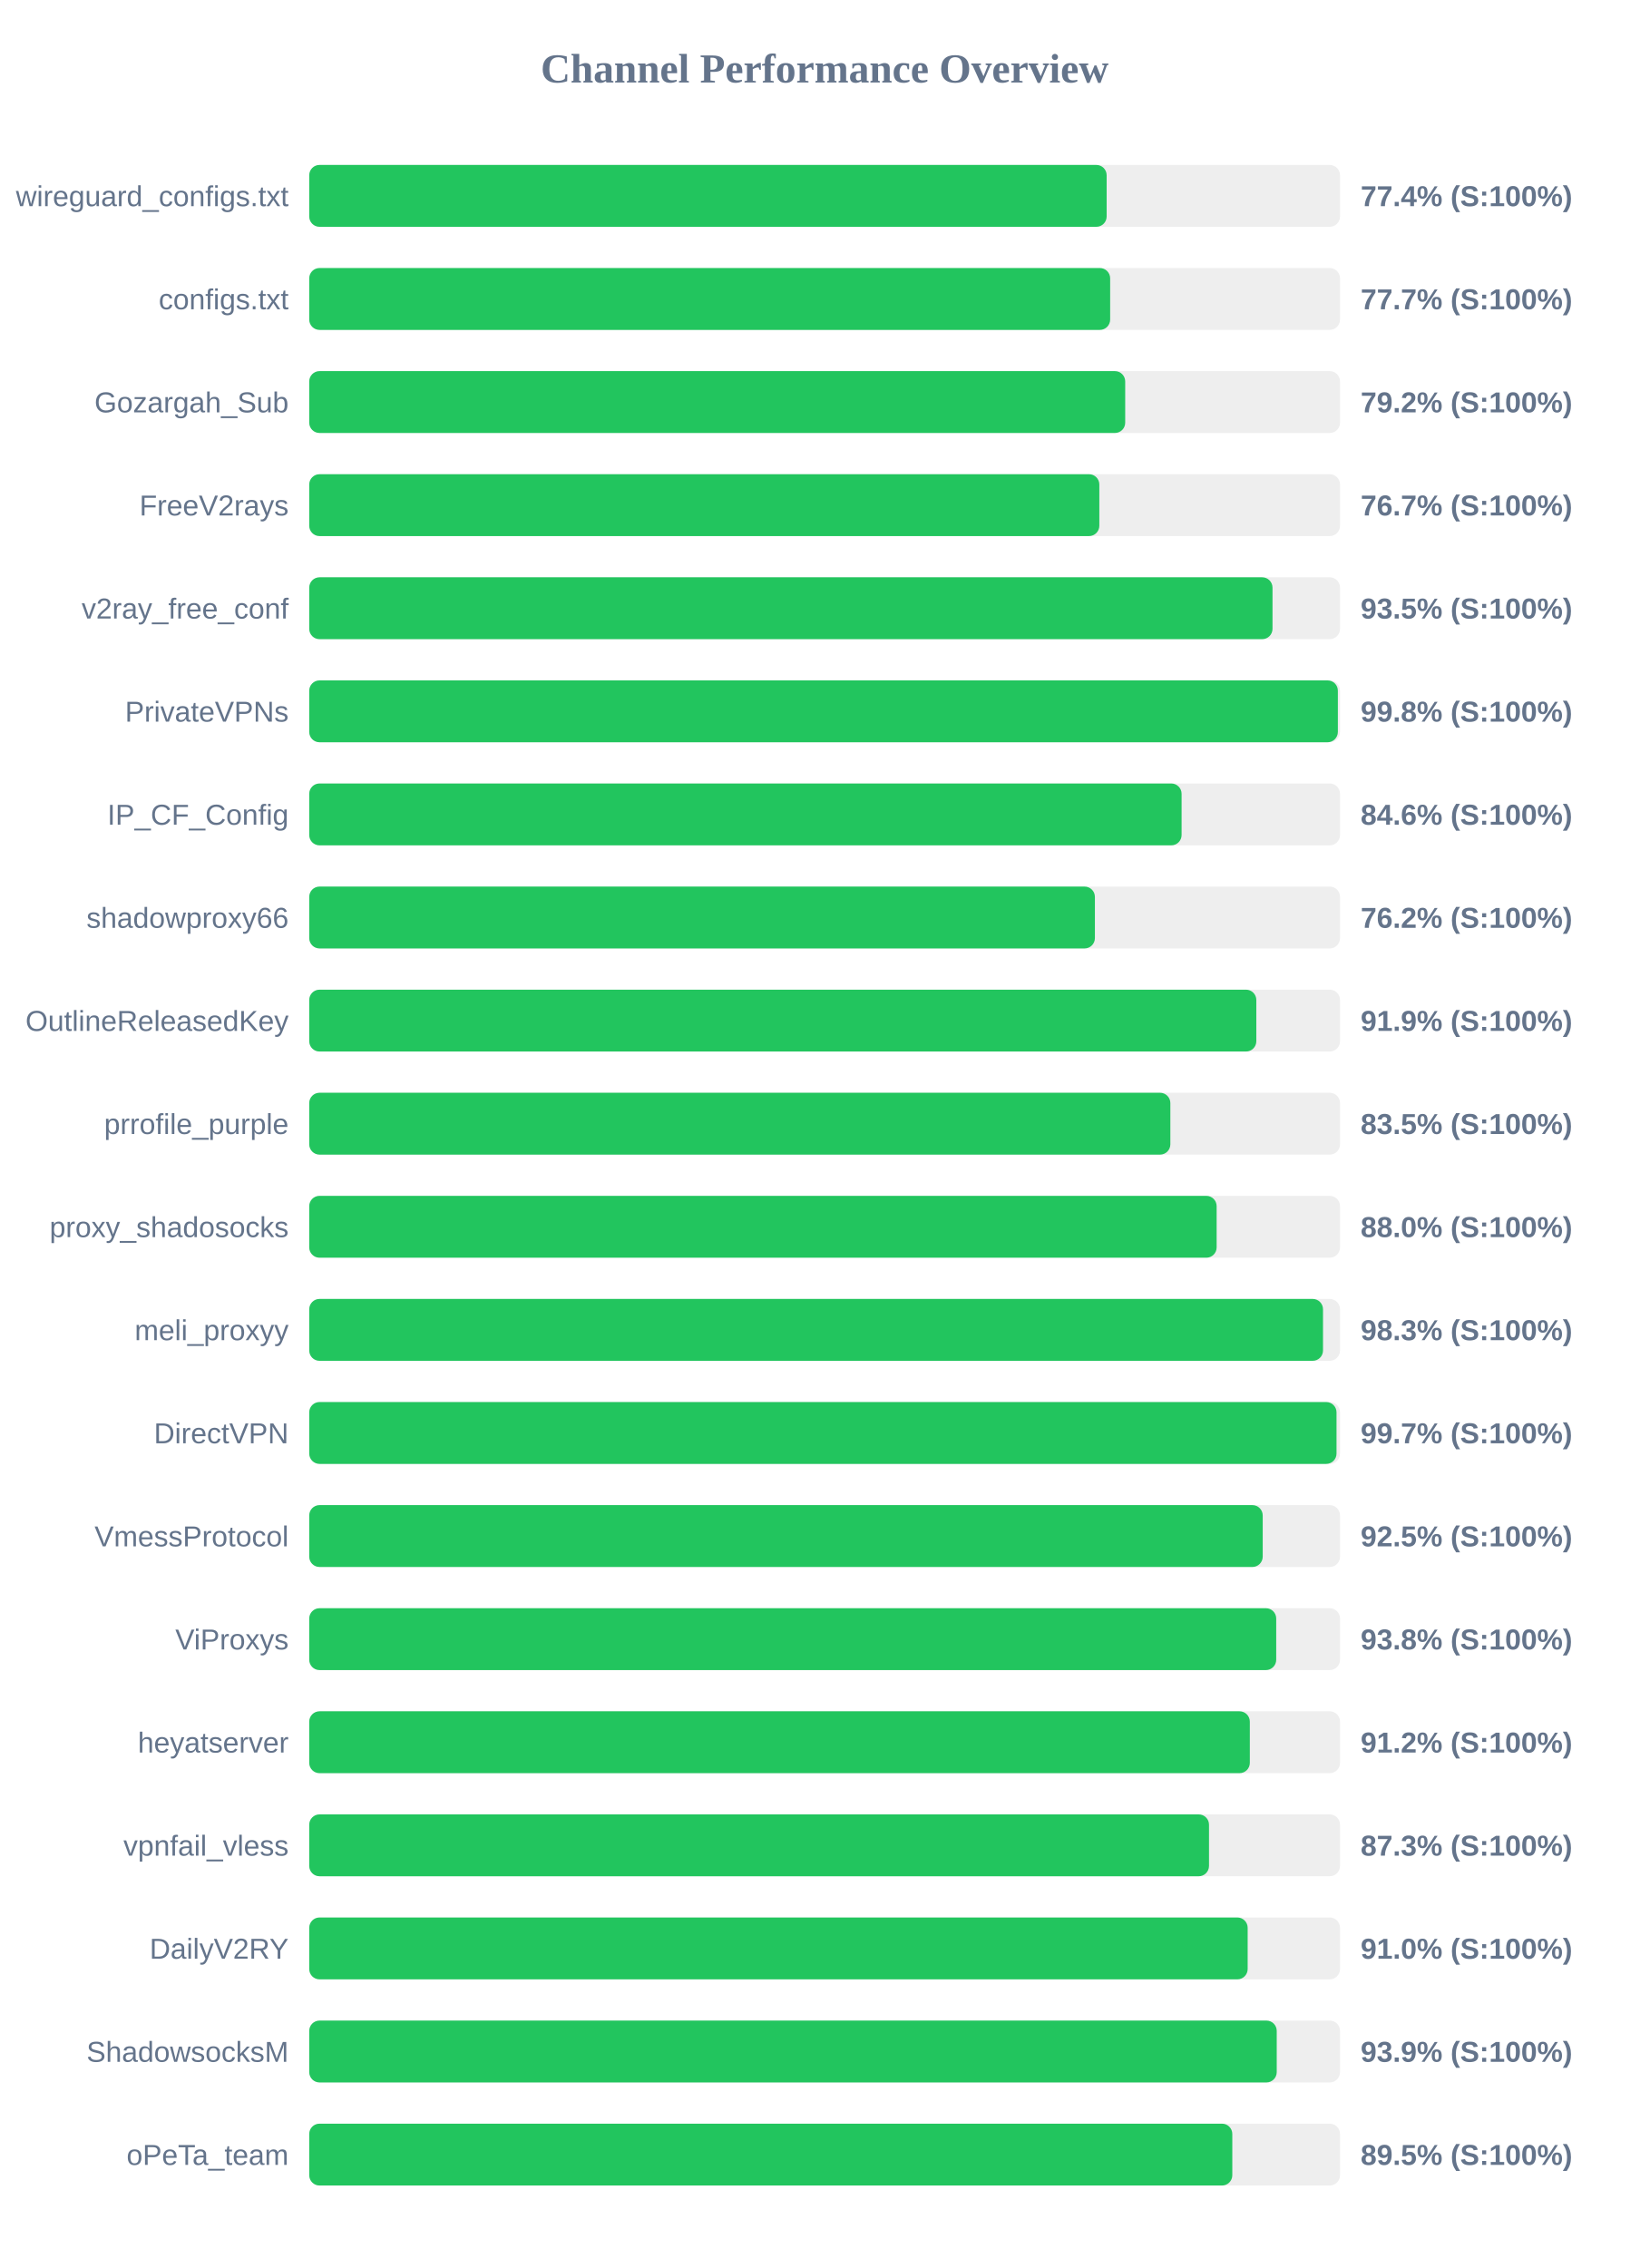
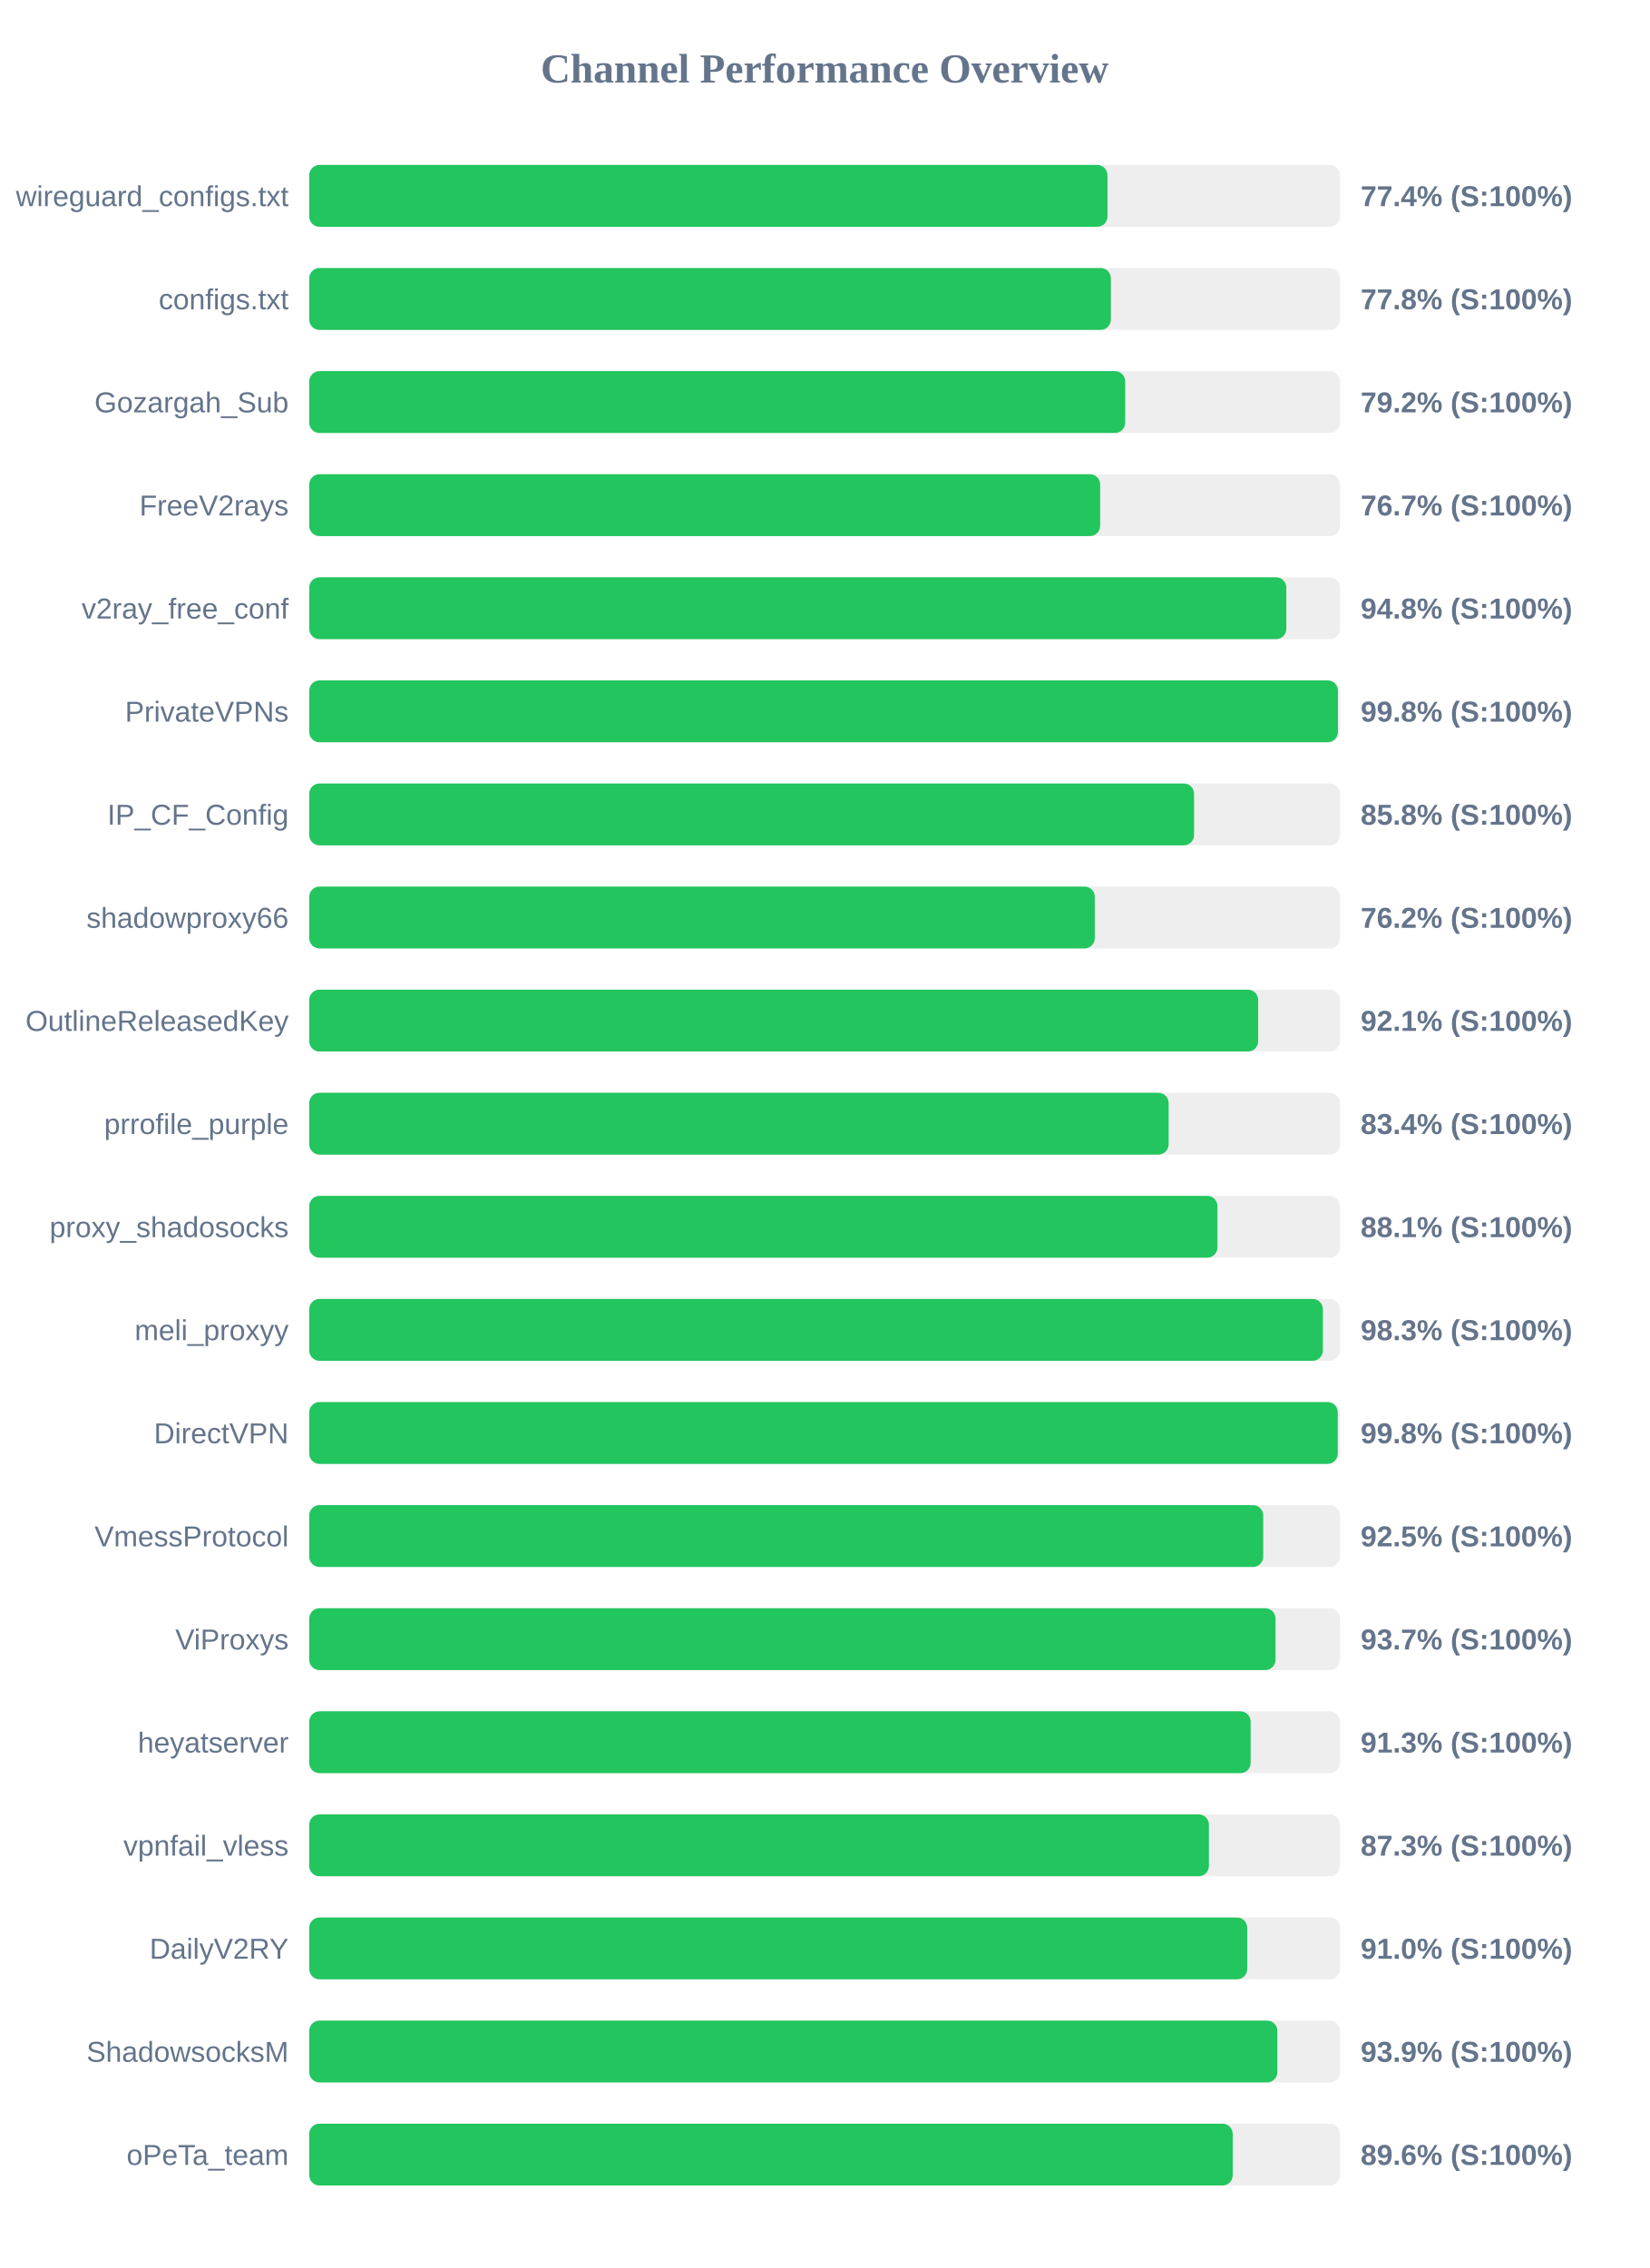
<svg xmlns="http://www.w3.org/2000/svg" width="800" height="1100" version="1.1">
  <style>
        .row { font: 14px Arial; fill: #64748b; }
        .score { font: bold 14px Arial; fill: #64748b; }
    </style>
  <text x="400" y="40" text-anchor="middle" font-size="20px" font-weight="bold" fill="#64748b">Channel Performance Overview</text>
  <rect x="150" y="80" width="500" height="30" fill="#eee" rx="5" />
-   <rect x="150" y="80" width="386.8" height="30" fill="#22c55e" rx="5" />
+   <rect x="150" y="80" width="387.2" height="30" fill="#22c55e" rx="5" />
  <text x="140" y="100" text-anchor="end" class="row">wireguard_configs.txt</text>
  <text x="660" y="100" text-anchor="start" class="score">77.4% (S:100%)</text>
  <rect x="150" y="130" width="500" height="30" fill="#eee" rx="5" />
-   <rect x="150" y="130" width="388.5" height="30" fill="#22c55e" rx="5" />
+   <rect x="150" y="130" width="388.85" height="30" fill="#22c55e" rx="5" />
  <text x="140" y="150" text-anchor="end" class="row">configs.txt</text>
-   <text x="660" y="150" text-anchor="start" class="score">77.7% (S:100%)</text>
+   <text x="660" y="150" text-anchor="start" class="score">77.8% (S:100%)</text>
  <rect x="150" y="180" width="500" height="30" fill="#eee" rx="5" />
  <rect x="150" y="180" width="395.8" height="30" fill="#22c55e" rx="5" />
  <text x="140" y="200" text-anchor="end" class="row">Gozargah_Sub</text>
  <text x="660" y="200" text-anchor="start" class="score">79.2% (S:100%)</text>
  <rect x="150" y="230" width="500" height="30" fill="#eee" rx="5" />
-   <rect x="150" y="230" width="383.25" height="30" fill="#22c55e" rx="5" />
+   <rect x="150" y="230" width="383.65" height="30" fill="#22c55e" rx="5" />
  <text x="140" y="250" text-anchor="end" class="row">FreeV2rays</text>
  <text x="660" y="250" text-anchor="start" class="score">76.7% (S:100%)</text>
  <rect x="150" y="280" width="500" height="30" fill="#eee" rx="5" />
-   <rect x="150" y="280" width="467.25" height="30" fill="#22c55e" rx="5" />
+   <rect x="150" y="280" width="473.95" height="30" fill="#22c55e" rx="5" />
  <text x="140" y="300" text-anchor="end" class="row">v2ray_free_conf</text>
-   <text x="660" y="300" text-anchor="start" class="score">93.5% (S:100%)</text>
+   <text x="660" y="300" text-anchor="start" class="score">94.8% (S:100%)</text>
  <rect x="150" y="330" width="500" height="30" fill="#eee" rx="5" />
-   <rect x="150" y="330" width="498.95" height="30" fill="#22c55e" rx="5" />
+   <rect x="150" y="330" width="499.0" height="30" fill="#22c55e" rx="5" />
  <text x="140" y="350" text-anchor="end" class="row">PrivateVPNs</text>
  <text x="660" y="350" text-anchor="start" class="score">99.8% (S:100%)</text>
  <rect x="150" y="380" width="500" height="30" fill="#eee" rx="5" />
-   <rect x="150" y="380" width="423.15" height="30" fill="#22c55e" rx="5" />
+   <rect x="150" y="380" width="429.2" height="30" fill="#22c55e" rx="5" />
  <text x="140" y="400" text-anchor="end" class="row">IP_CF_Config</text>
-   <text x="660" y="400" text-anchor="start" class="score">84.6% (S:100%)</text>
+   <text x="660" y="400" text-anchor="start" class="score">85.8% (S:100%)</text>
  <rect x="150" y="430" width="500" height="30" fill="#eee" rx="5" />
-   <rect x="150" y="430" width="381.1" height="30" fill="#22c55e" rx="5" />
+   <rect x="150" y="430" width="381.05" height="30" fill="#22c55e" rx="5" />
  <text x="140" y="450" text-anchor="end" class="row">shadowproxy66</text>
  <text x="660" y="450" text-anchor="start" class="score">76.2% (S:100%)</text>
  <rect x="150" y="480" width="500" height="30" fill="#eee" rx="5" />
-   <rect x="150" y="480" width="459.4" height="30" fill="#22c55e" rx="5" />
+   <rect x="150" y="480" width="460.3" height="30" fill="#22c55e" rx="5" />
  <text x="140" y="500" text-anchor="end" class="row">OutlineReleasedKey</text>
-   <text x="660" y="500" text-anchor="start" class="score">91.9% (S:100%)</text>
+   <text x="660" y="500" text-anchor="start" class="score">92.1% (S:100%)</text>
  <rect x="150" y="530" width="500" height="30" fill="#eee" rx="5" />
-   <rect x="150" y="530" width="417.7" height="30" fill="#22c55e" rx="5" />
+   <rect x="150" y="530" width="416.85" height="30" fill="#22c55e" rx="5" />
  <text x="140" y="550" text-anchor="end" class="row">prrofile_purple</text>
-   <text x="660" y="550" text-anchor="start" class="score">83.5% (S:100%)</text>
+   <text x="660" y="550" text-anchor="start" class="score">83.4% (S:100%)</text>
  <rect x="150" y="580" width="500" height="30" fill="#eee" rx="5" />
-   <rect x="150" y="580" width="440.15" height="30" fill="#22c55e" rx="5" />
+   <rect x="150" y="580" width="440.55" height="30" fill="#22c55e" rx="5" />
  <text x="140" y="600" text-anchor="end" class="row">proxy_shadosocks</text>
-   <text x="660" y="600" text-anchor="start" class="score">88.0% (S:100%)</text>
+   <text x="660" y="600" text-anchor="start" class="score">88.1% (S:100%)</text>
  <rect x="150" y="630" width="500" height="30" fill="#eee" rx="5" />
-   <rect x="150" y="630" width="491.75" height="30" fill="#22c55e" rx="5" />
+   <rect x="150" y="630" width="491.7" height="30" fill="#22c55e" rx="5" />
  <text x="140" y="650" text-anchor="end" class="row">meli_proxyy</text>
  <text x="660" y="650" text-anchor="start" class="score">98.3% (S:100%)</text>
  <rect x="150" y="680" width="500" height="30" fill="#eee" rx="5" />
-   <rect x="150" y="680" width="498.3" height="30" fill="#22c55e" rx="5" />
+   <rect x="150" y="680" width="498.9" height="30" fill="#22c55e" rx="5" />
  <text x="140" y="700" text-anchor="end" class="row">DirectVPN</text>
-   <text x="660" y="700" text-anchor="start" class="score">99.7% (S:100%)</text>
+   <text x="660" y="700" text-anchor="start" class="score">99.8% (S:100%)</text>
  <rect x="150" y="730" width="500" height="30" fill="#eee" rx="5" />
-   <rect x="150" y="730" width="462.5" height="30" fill="#22c55e" rx="5" />
+   <rect x="150" y="730" width="462.75" height="30" fill="#22c55e" rx="5" />
  <text x="140" y="750" text-anchor="end" class="row">VmessProtocol</text>
  <text x="660" y="750" text-anchor="start" class="score">92.5% (S:100%)</text>
  <rect x="150" y="780" width="500" height="30" fill="#eee" rx="5" />
-   <rect x="150" y="780" width="469.05" height="30" fill="#22c55e" rx="5" />
+   <rect x="150" y="780" width="468.7" height="30" fill="#22c55e" rx="5" />
  <text x="140" y="800" text-anchor="end" class="row">ViProxys</text>
-   <text x="660" y="800" text-anchor="start" class="score">93.8% (S:100%)</text>
+   <text x="660" y="800" text-anchor="start" class="score">93.7% (S:100%)</text>
  <rect x="150" y="830" width="500" height="30" fill="#eee" rx="5" />
-   <rect x="150" y="830" width="456.25" height="30" fill="#22c55e" rx="5" />
+   <rect x="150" y="830" width="456.65" height="30" fill="#22c55e" rx="5" />
  <text x="140" y="850" text-anchor="end" class="row">heyatserver</text>
-   <text x="660" y="850" text-anchor="start" class="score">91.2% (S:100%)</text>
+   <text x="660" y="850" text-anchor="start" class="score">91.3% (S:100%)</text>
  <rect x="150" y="880" width="500" height="30" fill="#eee" rx="5" />
-   <rect x="150" y="880" width="436.45" height="30" fill="#22c55e" rx="5" />
+   <rect x="150" y="880" width="436.4" height="30" fill="#22c55e" rx="5" />
  <text x="140" y="900" text-anchor="end" class="row">vpnfail_vless</text>
  <text x="660" y="900" text-anchor="start" class="score">87.3% (S:100%)</text>
  <rect x="150" y="930" width="500" height="30" fill="#eee" rx="5" />
-   <rect x="150" y="930" width="455.2" height="30" fill="#22c55e" rx="5" />
+   <rect x="150" y="930" width="455.0" height="30" fill="#22c55e" rx="5" />
  <text x="140" y="950" text-anchor="end" class="row">DailyV2RY</text>
  <text x="660" y="950" text-anchor="start" class="score">91.0% (S:100%)</text>
  <rect x="150" y="980" width="500" height="30" fill="#eee" rx="5" />
-   <rect x="150" y="980" width="469.3" height="30" fill="#22c55e" rx="5" />
+   <rect x="150" y="980" width="469.6" height="30" fill="#22c55e" rx="5" />
  <text x="140" y="1000" text-anchor="end" class="row">ShadowsocksM</text>
  <text x="660" y="1000" text-anchor="start" class="score">93.9% (S:100%)</text>
  <rect x="150" y="1030" width="500" height="30" fill="#eee" rx="5" />
-   <rect x="150" y="1030" width="447.75" height="30" fill="#22c55e" rx="5" />
+   <rect x="150" y="1030" width="447.95" height="30" fill="#22c55e" rx="5" />
  <text x="140" y="1050" text-anchor="end" class="row">oPeTa_team</text>
-   <text x="660" y="1050" text-anchor="start" class="score">89.5% (S:100%)</text>
+   <text x="660" y="1050" text-anchor="start" class="score">89.6% (S:100%)</text>
</svg>
